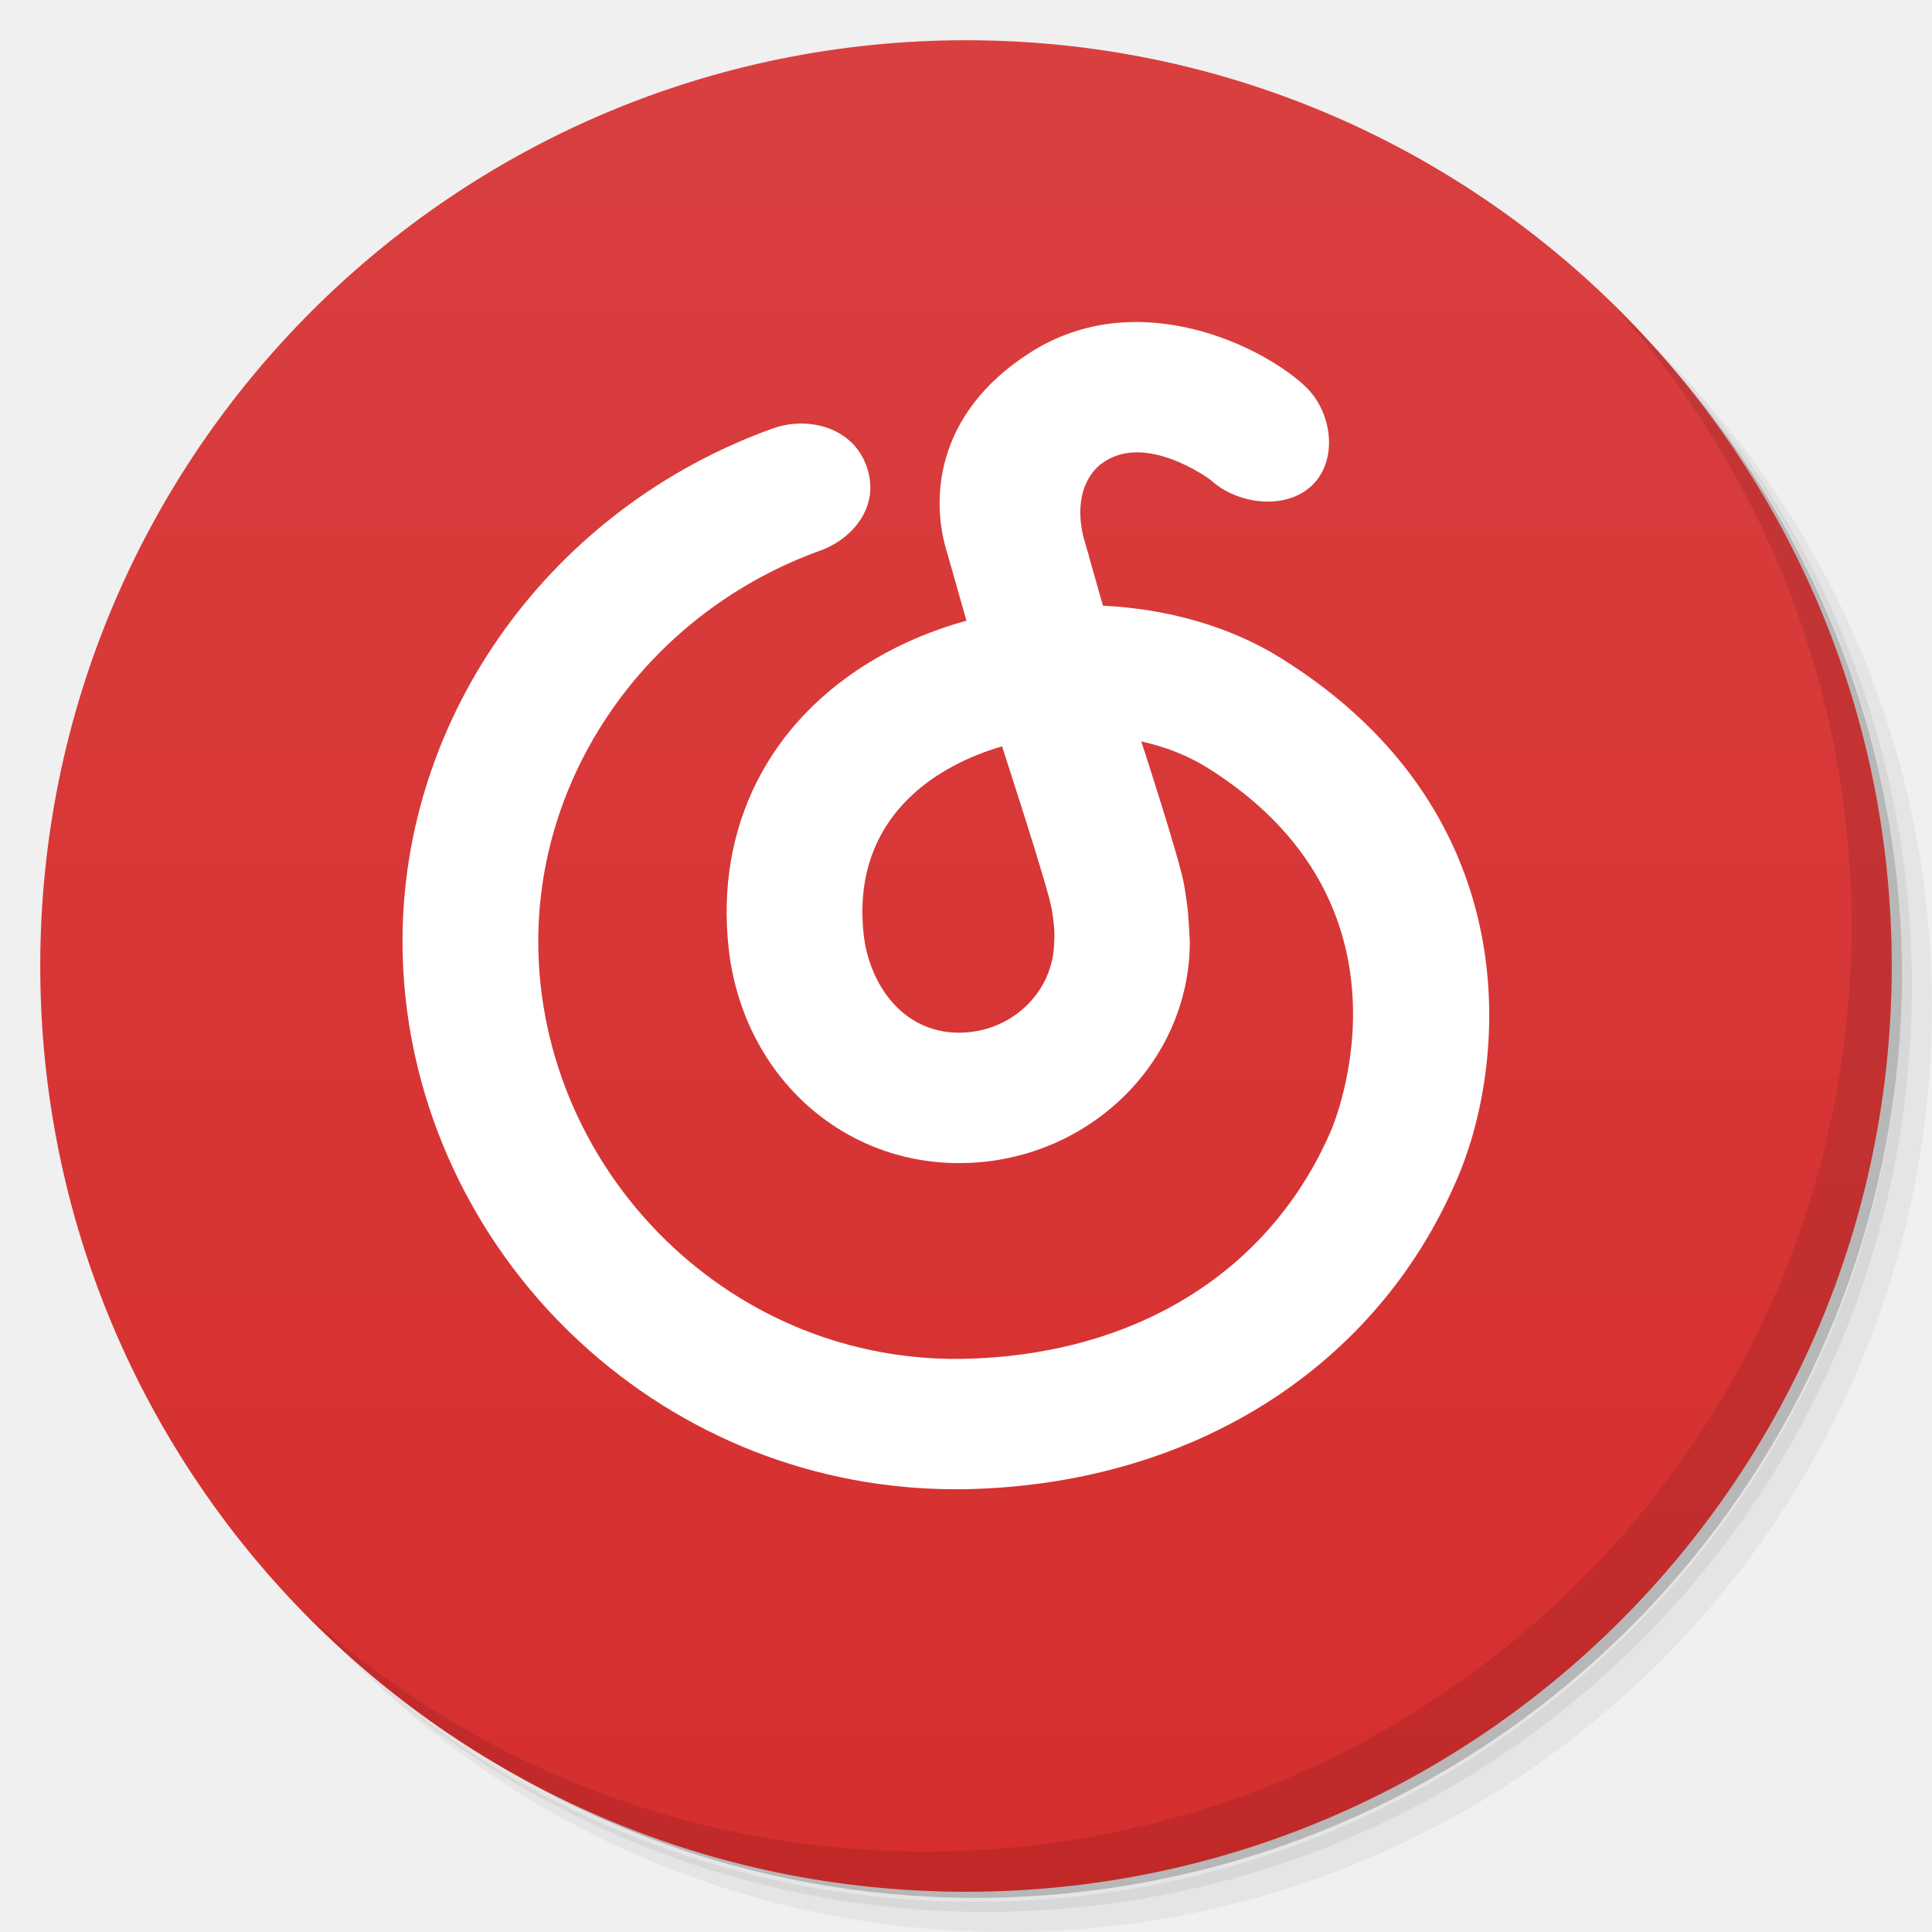
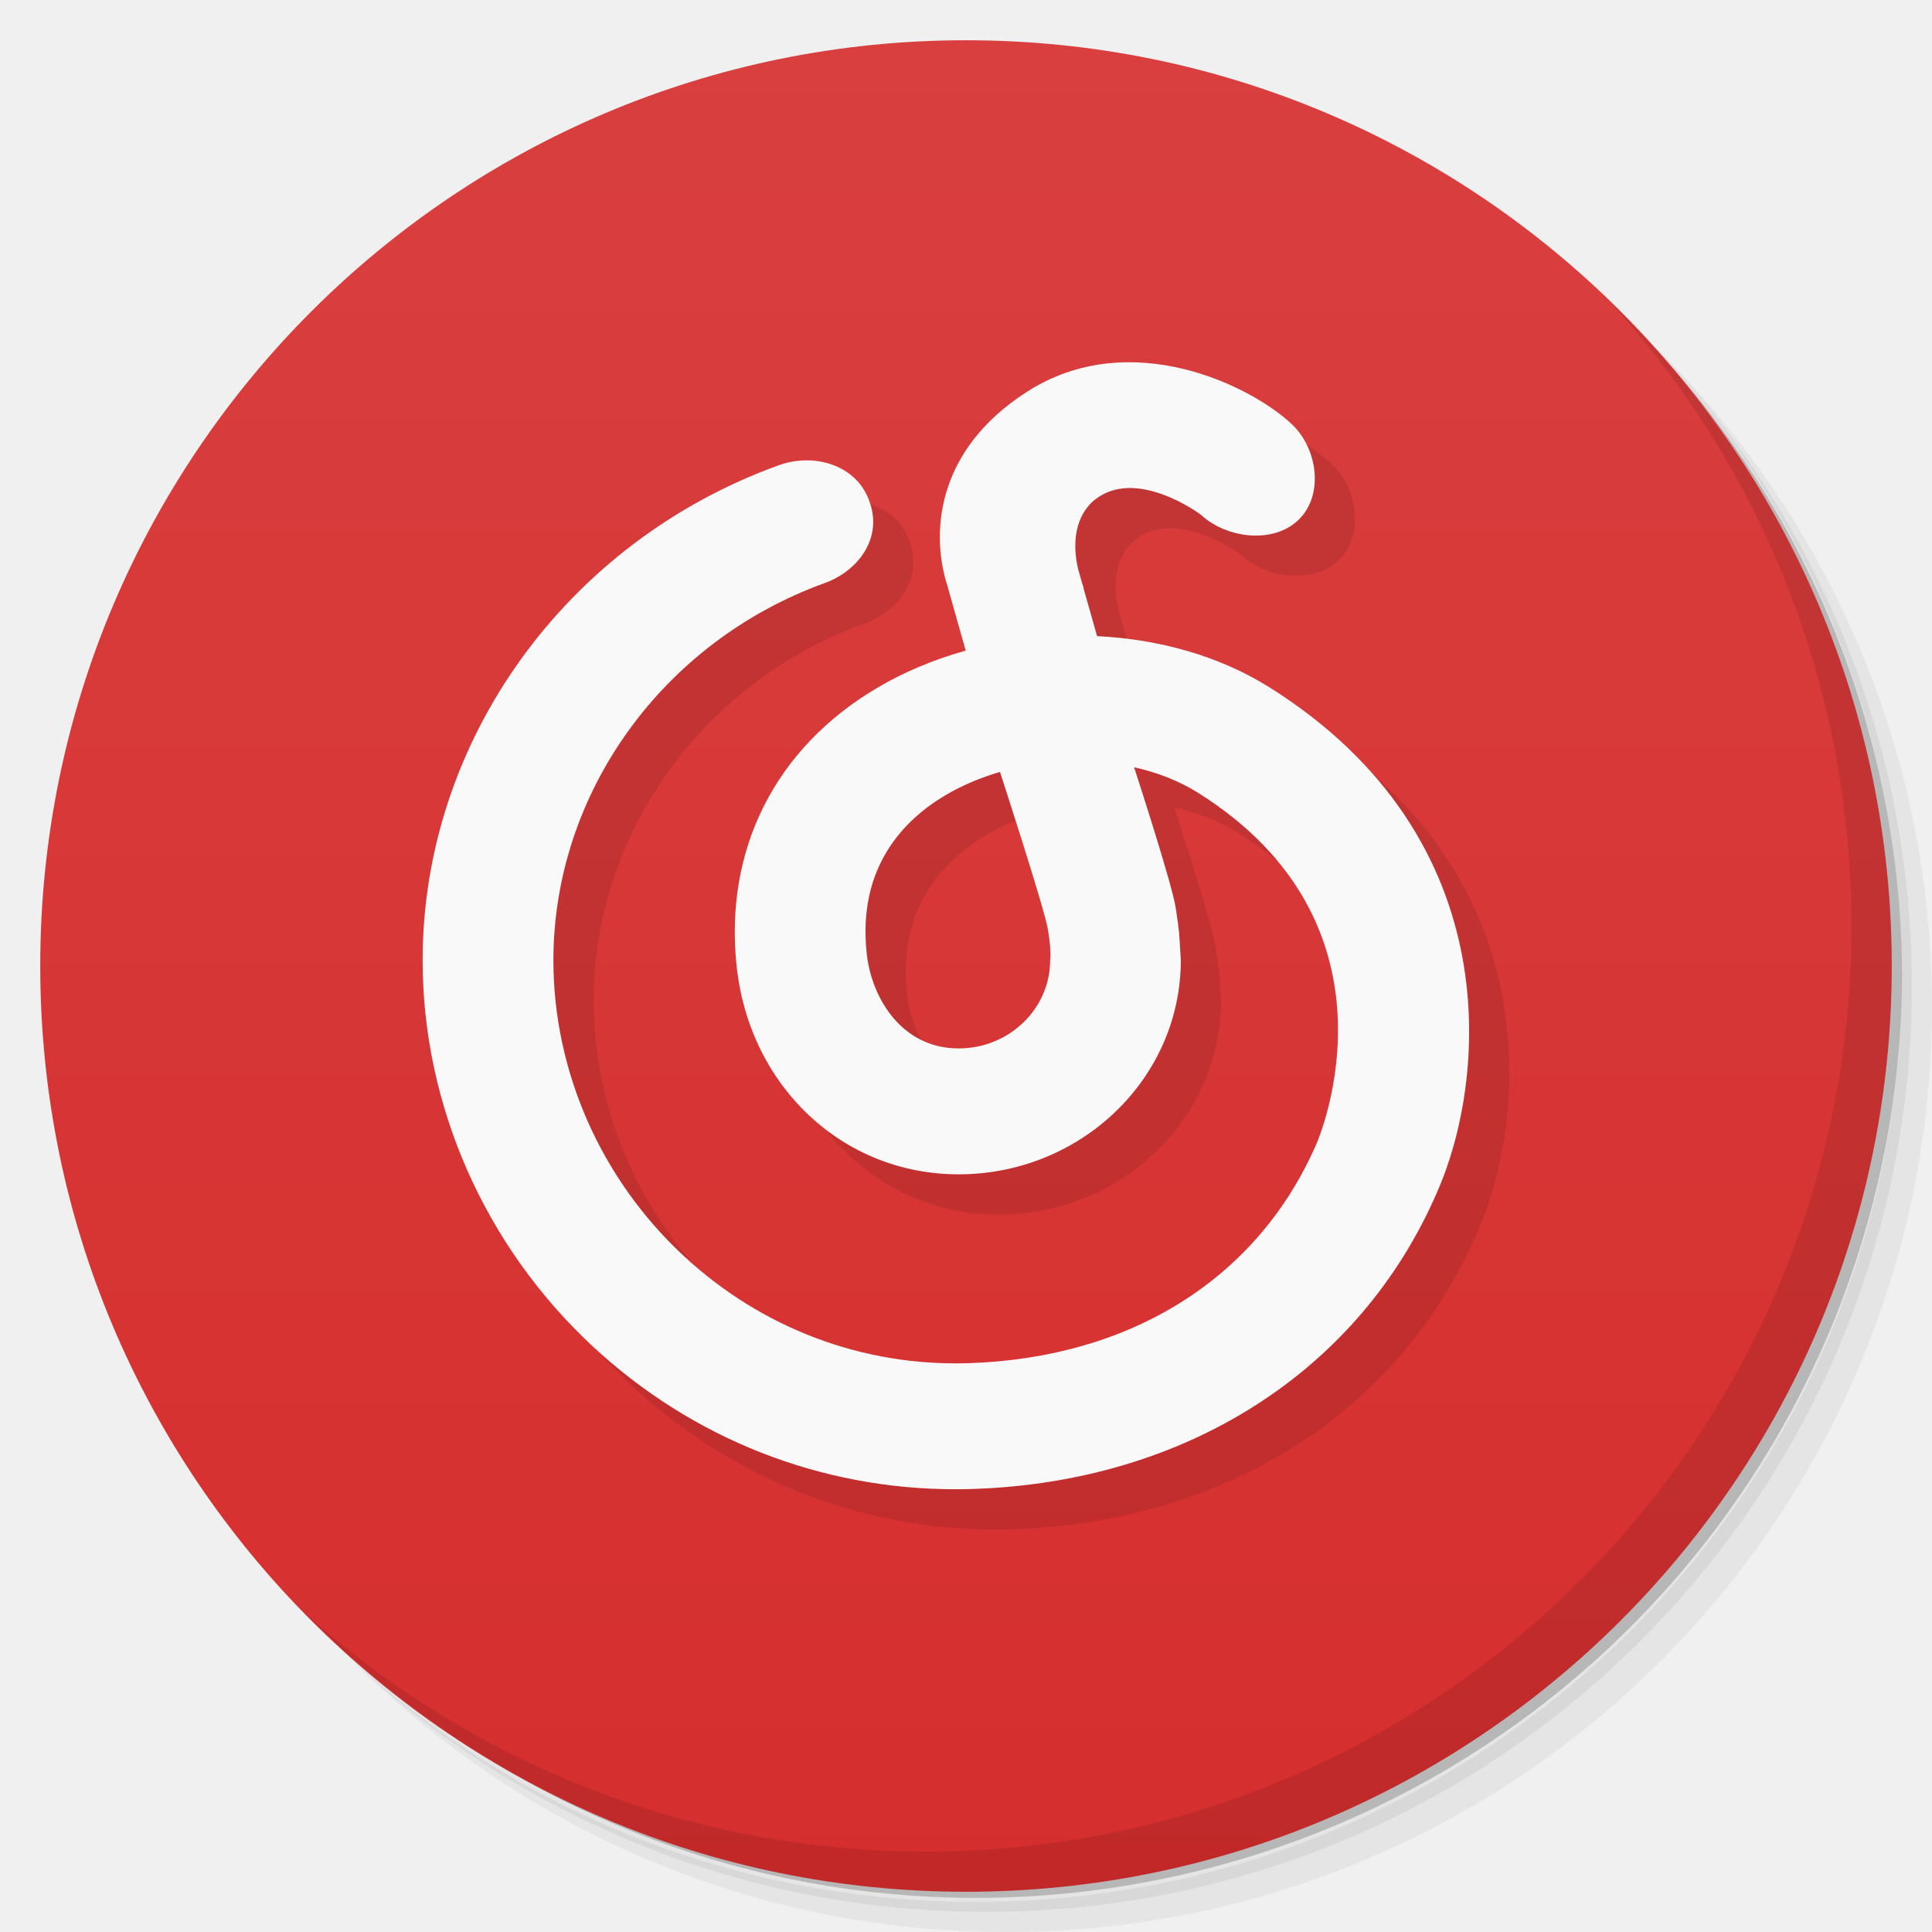
<svg xmlns="http://www.w3.org/2000/svg" viewBox="0 0 48 48" id="svg2" version="1.1">
  <defs id="defs4">
    <linearGradient id="linearGradient3764" x1="1" x2="47" gradientUnits="userSpaceOnUse" gradientTransform="matrix(0,-1,1,0,-1.5e-6,48)">
      <stop style="stop-color:#d62e2e;stop-opacity:1" id="stop7" />
      <stop offset="1" style="stop-color:#d93f3f;stop-opacity:1" id="stop9" />
    </linearGradient>
  </defs>
  <g id="g11">
    <path d="m 36.31 5 c 5.859 4.062 9.688 10.831 9.688 18.5 c 0 12.426 -10.07 22.5 -22.5 22.5 c -7.669 0 -14.438 -3.828 -18.5 -9.688 c 1.037 1.822 2.306 3.499 3.781 4.969 c 4.085 3.712 9.514 5.969 15.469 5.969 c 12.703 0 23 -10.298 23 -23 c 0 -5.954 -2.256 -11.384 -5.969 -15.469 c -1.469 -1.475 -3.147 -2.744 -4.969 -3.781 z m 4.969 3.781 c 3.854 4.113 6.219 9.637 6.219 15.719 c 0 12.703 -10.297 23 -23 23 c -6.081 0 -11.606 -2.364 -15.719 -6.219 c 4.16 4.144 9.883 6.719 16.219 6.719 c 12.703 0 23 -10.298 23 -23 c 0 -6.335 -2.575 -12.06 -6.719 -16.219 z" style="opacity:0.05" id="path13" />
    <path d="m 41.28 8.781 c 3.712 4.085 5.969 9.514 5.969 15.469 c 0 12.703 -10.297 23 -23 23 c -5.954 0 -11.384 -2.256 -15.469 -5.969 c 4.113 3.854 9.637 6.219 15.719 6.219 c 12.703 0 23 -10.298 23 -23 c 0 -6.081 -2.364 -11.606 -6.219 -15.719 z" style="opacity:0.1" id="path15" />
    <path d="m 31.25 2.375 c 8.615 3.154 14.75 11.417 14.75 21.13 c 0 12.426 -10.07 22.5 -22.5 22.5 c -9.708 0 -17.971 -6.135 -21.12 -14.75 a 23 23 0 0 0 44.875 -7 a 23 23 0 0 0 -16 -21.875 z" style="opacity:0.2" id="path17" />
  </g>
  <g id="g19">
    <path d="m 24 1 c 12.703 0 23 10.297 23 23 c 0 12.703 -10.297 23 -23 23 -12.703 0 -23 -10.297 -23 -23 0 -12.703 10.297 -23 23 -23 z" style="fill:url(#linearGradient3764);fill-opacity:1" id="path21" />
  </g>
  <g id="g23">
    <g id="g25">
      <g transform="translate(1,1)" id="g27">
        <g style="opacity:0.1" id="g29">
          <g id="g31" />
        </g>
      </g>
    </g>
  </g>
  <g id="g35">
    <g id="g37">
      <g id="g39" />
    </g>
  </g>
  <g id="g49">
    <path d="m 40.03 7.531 c 3.712 4.084 5.969 9.514 5.969 15.469 0 12.703 -10.297 23 -23 23 c -5.954 0 -11.384 -2.256 -15.469 -5.969 4.178 4.291 10.01 6.969 16.469 6.969 c 12.703 0 23 -10.298 23 -23 0 -6.462 -2.677 -12.291 -6.969 -16.469 z" style="opacity:0.1" id="path51" />
  </g>
-   <path d="m 26.189,23.389 c 0,1.251 -1.06,2.268 -2.361,2.268 -1.445,0 -2.241,-1.264 -2.37,-2.437 -0.246,-2.237 0.971,-3.455 2.035,-4.081 0.432,-0.253 0.906,-0.452 1.402,-0.596 0,0 1.147,3.507 1.237,4.052 0.099,0.6 0.056,0.794 0.056,0.794 M 31.828,16.353 C 30.559,15.561 29.004,15.126 27.402,15.048 l -0.358,-1.26 0.011,0.013 c -0.014,-0.038 -0.026,-0.075 -0.038,-0.111 l -0.106,-0.373 c -0.244,-1.078 0.2,-1.592 0.427,-1.776 0.039,-0.028 0.079,-0.057 0.122,-0.084 1.045,-0.668 2.532,0.403 2.616,0.466 0.66,0.612 1.868,0.763 2.52,0.137 C 33.255,11.427 33.1,10.243 32.441,9.611 31.416,8.627 28.269,7.047 25.59,8.762 c -2.407,1.541 -2.456,3.71 -2.06,4.964 l 0.481,1.695 c -0.805,0.222 -1.576,0.541 -2.281,0.956 -2.635,1.551 -3.957,4.169 -3.627,7.182 0.342,3.092 2.747,5.338 5.725,5.338 3.16,0 5.733,-2.471 5.733,-5.508 -0.042,-0.724 -0.034,-0.717 -0.134,-1.364 -0.1,-0.632 -1.072,-3.604 -1.072,-3.604 0.597,0.132 1.154,0.349 1.636,0.649 5.437,3.394 3.174,8.797 3.073,9.032 -1.496,3.452 -4.763,5.513 -8.958,5.654 -2.734,0.093 -5.354,-0.889 -7.377,-2.765 -2.133,-1.978 -3.356,-4.748 -3.356,-7.601 0,-4.296 2.814,-8.199 7,-9.708 0.872,-0.314 1.576,-1.209 1.094,-2.249 C 21.088,10.614 20.061,10.334 19.188,10.649 13.693,12.629 10,17.75 10,23.389 c 0,3.727 1.599,7.347 4.386,9.932 2.572,2.383 5.879,3.68 9.362,3.679 0.158,0 0.318,-0.002 0.476,-0.008 5.489,-0.185 9.957,-3.043 11.946,-7.63 1.244,-2.786 1.937,-9.09 -4.342,-13.009" id="Fill-9" style="fill:#ffffff" />
+   <g id="layer1">
+     <path d="m 27.09,24.858 c 0,1.208 -1.02,2.19 -2.274,2.19 -1.391,0 -2.158,-1.221 -2.282,-2.353 -0.237,-2.16 0.935,-3.336 1.96,-3.941 0.416,-0.245 0.873,-0.436 1.35,-0.576 0,0 1.105,3.387 1.191,3.913 0.095,0.579 0.054,0.767 0.054,0.767 m 5.43,-6.793 C 31.298,17.3 29.8,16.88 28.257,16.805 l -0.345,-1.217 0.011,0.012 c -0.014,-0.037 -0.025,-0.072 -0.037,-0.107 l -0.102,-0.36 c -0.235,-1.041 0.192,-1.537 0.412,-1.715 0.038,-0.027 0.076,-0.055 0.117,-0.082 1.007,-0.645 2.439,0.389 2.519,0.45 0.636,0.591 1.799,0.737 2.427,0.132 0.634,-0.61 0.484,-1.753 -0.149,-2.364 C 32.123,10.605 29.092,9.08 26.513,10.735 24.195,12.223 24.148,14.318 24.53,15.528 l 0.463,1.637 c -0.776,0.215 -1.517,0.522 -2.197,0.923 -2.538,1.497 -3.81,4.025 -3.493,6.934 0.329,2.985 2.645,5.154 5.513,5.154 3.043,0 5.521,-2.386 5.521,-5.318 -0.041,-0.699 -0.033,-0.692 -0.129,-1.317 -0.096,-0.61 -1.032,-3.479 -1.032,-3.479 0.575,0.128 1.112,0.337 1.576,0.626 5.235,3.277 3.056,8.493 2.959,8.72 -1.441,3.333 -4.587,5.323 -8.626,5.459 -2.633,0.09 -5.156,-0.858 -7.104,-2.669 -2.054,-1.91 -3.232,-4.585 -3.232,-7.339 0,-4.148 2.709,-7.916 6.741,-9.373 0.84,-0.303 1.517,-1.167 1.053,-2.171 -0.365,-0.789 -1.354,-1.06 -2.195,-0.756 C 15.056,14.47 11.5,19.414 11.5,24.858 c 0,3.598 1.54,7.094 4.224,9.59 2.476,2.301 5.662,3.553 9.015,3.552 0.152,0 0.306,-0.002 0.458,-0.008 5.286,-0.179 9.588,-2.938 11.504,-7.367 1.198,-2.69 1.865,-8.777 -4.181,-12.561" id="Fill-9-5" style="opacity:0.1;fill:#000000;fill-opacity:1" />
+   </g>
+   <g id="layer2">
+     <path d="m 26.09,23.858 c 0,1.208 -1.02,2.19 -2.274,2.19 -1.391,0 -2.158,-1.221 -2.282,-2.353 -0.237,-2.16 0.935,-3.336 1.96,-3.941 0.416,-0.245 0.873,-0.436 1.35,-0.576 0,0 1.105,3.387 1.191,3.913 0.095,0.579 0.054,0.767 0.054,0.767 m 5.43,-6.793 C 30.298,16.3 28.8,15.88 27.257,15.805 l -0.345,-1.217 0.011,0.012 c -0.014,-0.037 -0.025,-0.072 -0.037,-0.107 l -0.102,-0.36 c -0.235,-1.041 0.192,-1.537 0.412,-1.715 0.038,-0.027 0.076,-0.055 0.117,-0.082 1.007,-0.645 2.439,0.389 2.519,0.45 0.636,0.591 1.799,0.737 2.427,0.132 0.634,-0.61 0.484,-1.753 -0.149,-2.364 C 31.123,9.605 28.092,8.08 25.513,9.735 23.195,11.223 23.148,13.318 23.53,14.528 l 0.463,1.637 c -0.776,0.215 -1.517,0.522 -2.197,0.923 -2.538,1.497 -3.81,4.025 -3.493,6.934 0.329,2.985 2.645,5.154 5.513,5.154 3.043,0 5.521,-2.386 5.521,-5.318 -0.041,-0.699 -0.033,-0.692 -0.129,-1.317 -0.096,-0.61 -1.032,-3.479 -1.032,-3.479 0.575,0.128 1.112,0.337 1.576,0.626 5.235,3.277 3.056,8.493 2.959,8.72 -1.441,3.333 -4.587,5.323 -8.626,5.459 -2.633,0.09 -5.156,-0.858 -7.104,-2.669 -2.054,-1.91 -3.232,-4.585 -3.232,-7.339 0,-4.148 2.709,-7.916 6.741,-9.373 0.84,-0.303 1.517,-1.167 1.053,-2.171 -0.365,-0.789 -1.354,-1.06 -2.195,-0.756 C 14.056,13.47 10.5,18.414 10.5,23.858 c 0,3.598 1.54,7.094 4.224,9.59 2.476,2.301 5.662,3.553 9.015,3.552 0.152,0 0.306,-0.002 0.458,-0.008 5.286,-0.179 9.588,-2.938 11.504,-7.367 1.198,-2.69 1.865,-8.777 -4.181,-12.561" id="Fill-9" style="fill:#f9f9f9;fill-opacity:1" />
+   </g>
</svg>
